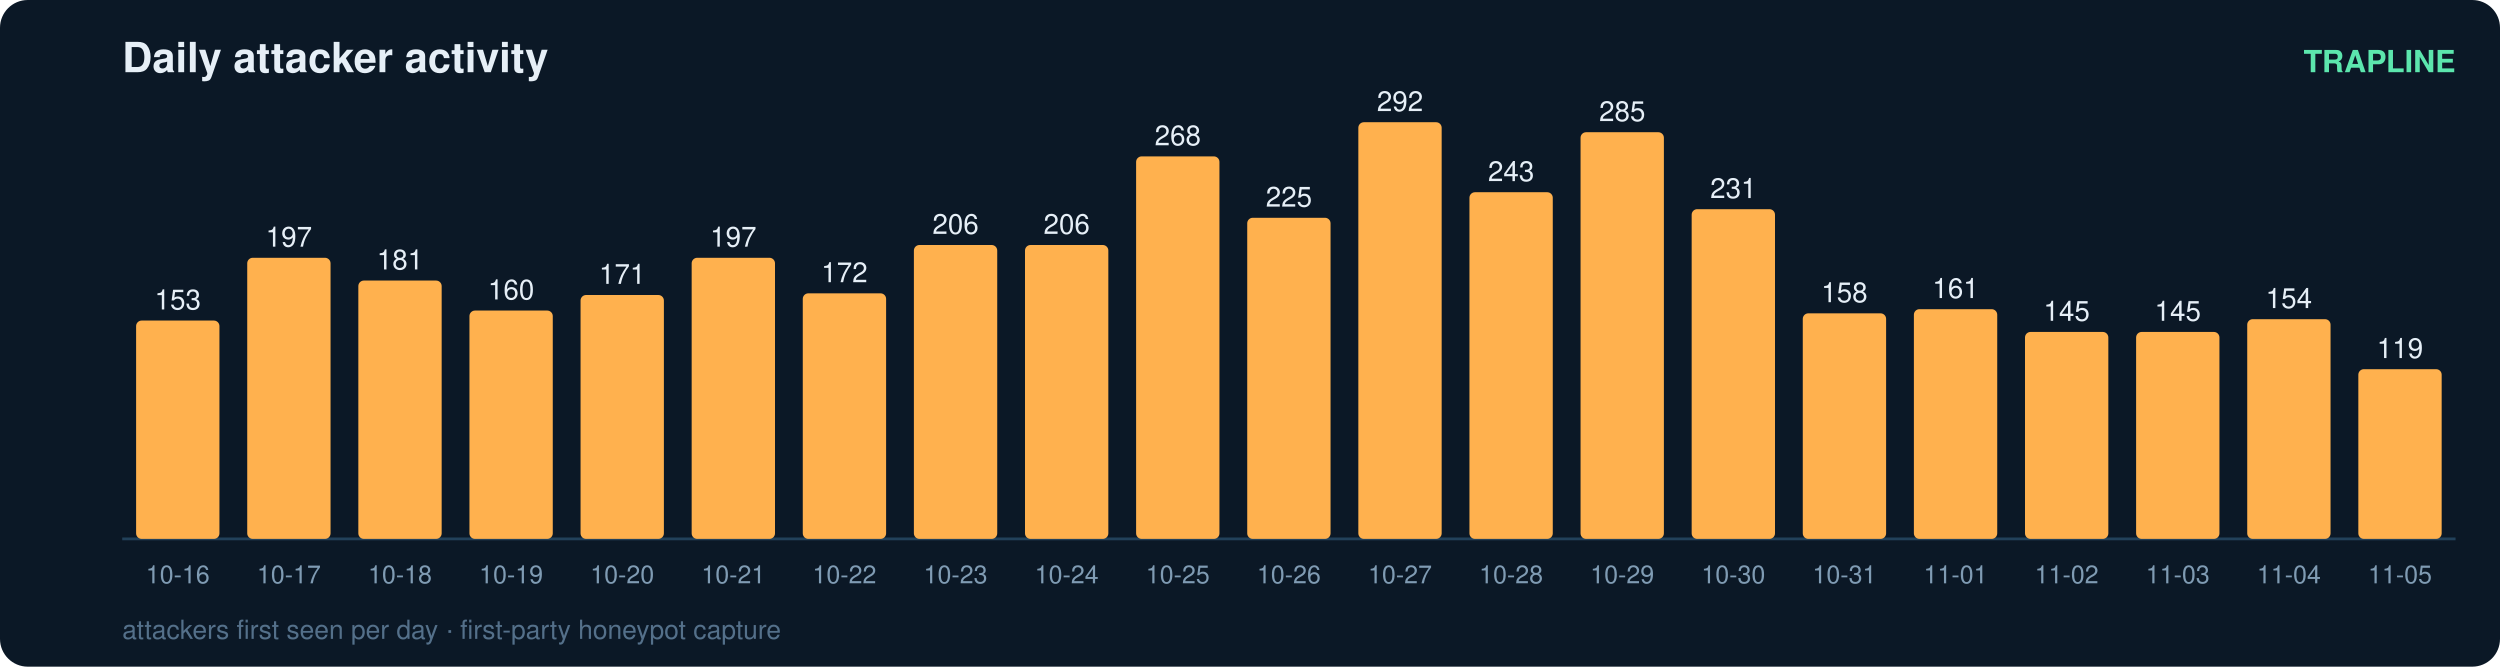
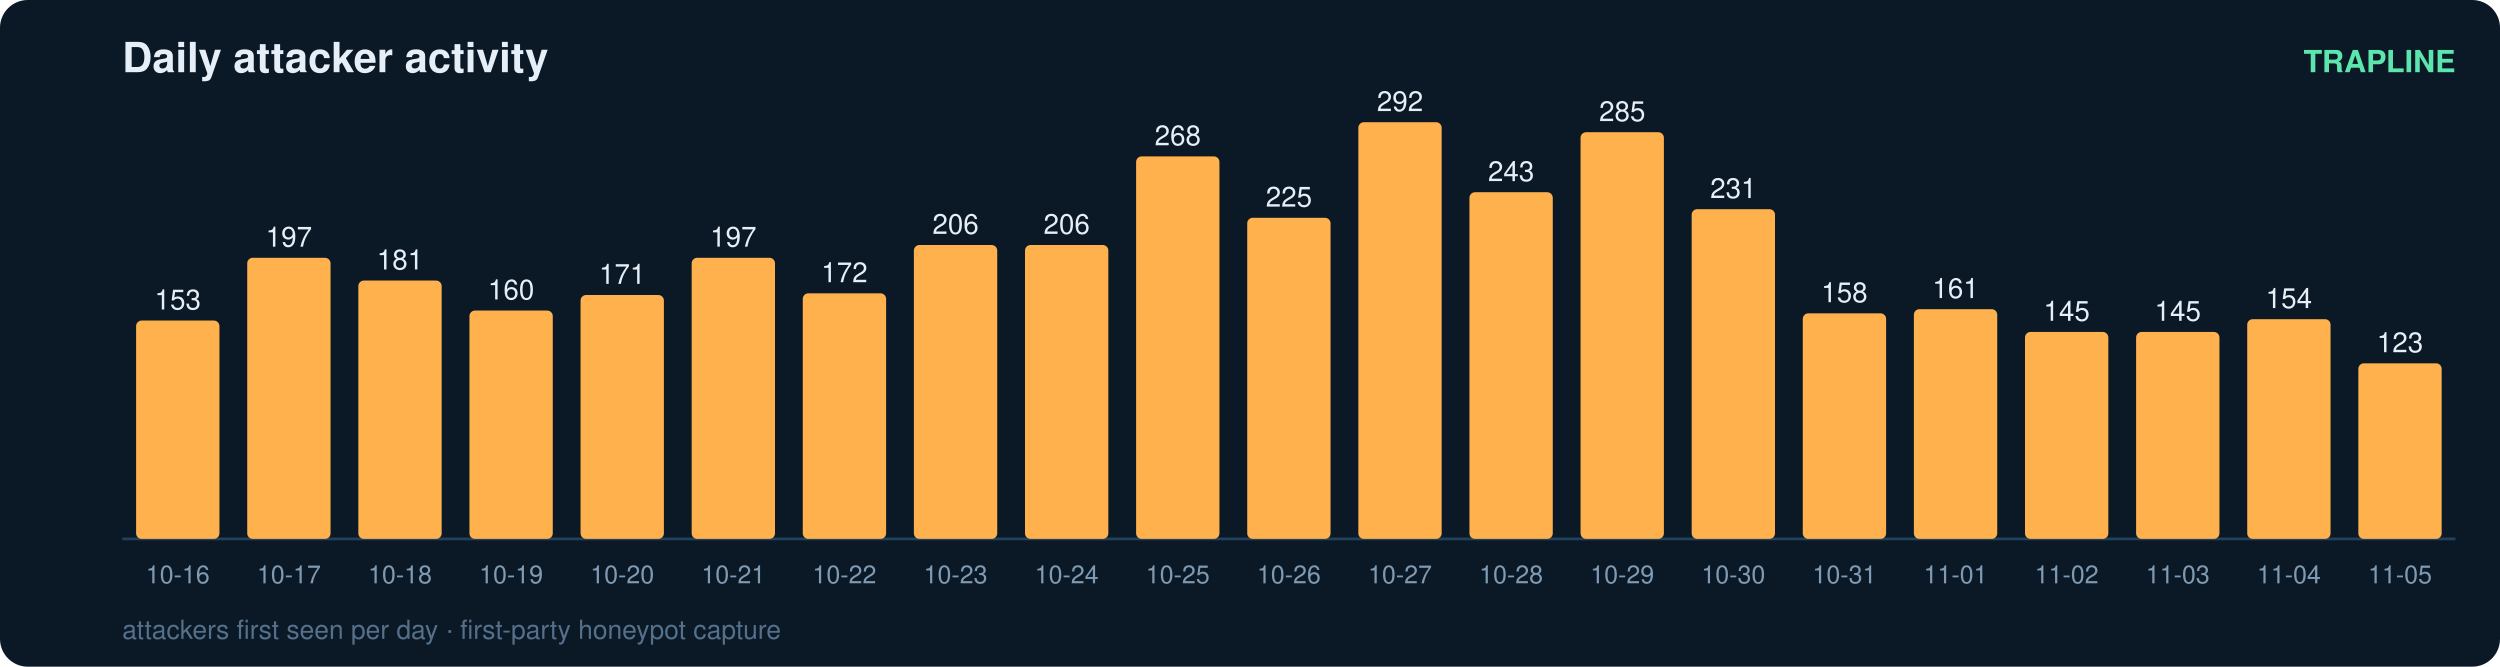
<svg xmlns="http://www.w3.org/2000/svg" width="900" height="240" viewBox="0 0 900 240" font-family="ui-sans-serif,Segoe UI,Helvetica,Arial">
  <rect width="900" height="240" rx="10" fill="#0b1826" />
  <text x="44" y="26" fill="#e6eff7" font-size="15" font-weight="700">Daily attacker activity</text>
  <text x="884" y="26" fill="#5ce6ad" font-size="11" text-anchor="end" font-weight="600">TRAPLINE</text>
  <line x1="44" y1="194" x2="884" y2="194" stroke="#22415a" stroke-width="1" />
  <rect x="49" y="115.4" width="30" height="78.6" rx="2" fill="#ffb14e" />
  <text x="64.0" y="111.4" fill="#e6eff7" font-size="10" text-anchor="middle" font-variant-numeric="tabular-nums">153</text>
  <text x="64.0" y="210.0" fill="#7f9bb3" font-size="9" text-anchor="middle">10-16</text>
  <rect x="89" y="92.8" width="30" height="101.2" rx="2" fill="#ffb14e" />
  <text x="104.0" y="88.8" fill="#e6eff7" font-size="10" text-anchor="middle" font-variant-numeric="tabular-nums">197</text>
  <text x="104.0" y="210.0" fill="#7f9bb3" font-size="9" text-anchor="middle">10-17</text>
  <rect x="129" y="101.0" width="30" height="93.0" rx="2" fill="#ffb14e" />
  <text x="144.0" y="97.0" fill="#e6eff7" font-size="10" text-anchor="middle" font-variant-numeric="tabular-nums">181</text>
  <text x="144.0" y="210.0" fill="#7f9bb3" font-size="9" text-anchor="middle">10-18</text>
  <rect x="169" y="111.8" width="30" height="82.2" rx="2" fill="#ffb14e" />
  <text x="184.0" y="107.8" fill="#e6eff7" font-size="10" text-anchor="middle" font-variant-numeric="tabular-nums">160</text>
  <text x="184.0" y="210.0" fill="#7f9bb3" font-size="9" text-anchor="middle">10-19</text>
  <rect x="209" y="106.2" width="30" height="87.8" rx="2" fill="#ffb14e" />
  <text x="224.0" y="102.2" fill="#e6eff7" font-size="10" text-anchor="middle" font-variant-numeric="tabular-nums">171</text>
  <text x="224.0" y="210.0" fill="#7f9bb3" font-size="9" text-anchor="middle">10-20</text>
  <rect x="249" y="92.8" width="30" height="101.2" rx="2" fill="#ffb14e" />
  <text x="264.0" y="88.8" fill="#e6eff7" font-size="10" text-anchor="middle" font-variant-numeric="tabular-nums">197</text>
  <text x="264.0" y="210.0" fill="#7f9bb3" font-size="9" text-anchor="middle">10-21</text>
  <rect x="289" y="105.6" width="30" height="88.4" rx="2" fill="#ffb14e" />
  <text x="304.0" y="101.6" fill="#e6eff7" font-size="10" text-anchor="middle" font-variant-numeric="tabular-nums">172</text>
  <text x="304.0" y="210.0" fill="#7f9bb3" font-size="9" text-anchor="middle">10-22</text>
  <rect x="329" y="88.2" width="30" height="105.8" rx="2" fill="#ffb14e" />
  <text x="344.0" y="84.2" fill="#e6eff7" font-size="10" text-anchor="middle" font-variant-numeric="tabular-nums">206</text>
  <text x="344.0" y="210.0" fill="#7f9bb3" font-size="9" text-anchor="middle">10-23</text>
  <rect x="369" y="88.2" width="30" height="105.8" rx="2" fill="#ffb14e" />
  <text x="384.0" y="84.2" fill="#e6eff7" font-size="10" text-anchor="middle" font-variant-numeric="tabular-nums">206</text>
  <text x="384.0" y="210.0" fill="#7f9bb3" font-size="9" text-anchor="middle">10-24</text>
  <rect x="409" y="56.3" width="30" height="137.7" rx="2" fill="#ffb14e" />
  <text x="424.0" y="52.3" fill="#e6eff7" font-size="10" text-anchor="middle" font-variant-numeric="tabular-nums">268</text>
  <text x="424.0" y="210.0" fill="#7f9bb3" font-size="9" text-anchor="middle">10-25</text>
  <rect x="449" y="78.4" width="30" height="115.6" rx="2" fill="#ffb14e" />
  <text x="464.0" y="74.4" fill="#e6eff7" font-size="10" text-anchor="middle" font-variant-numeric="tabular-nums">225</text>
  <text x="464.0" y="210.0" fill="#7f9bb3" font-size="9" text-anchor="middle">10-26</text>
  <rect x="489" y="44.0" width="30" height="150.0" rx="2" fill="#ffb14e" />
  <text x="504.0" y="40.0" fill="#e6eff7" font-size="10" text-anchor="middle" font-variant-numeric="tabular-nums">292</text>
  <text x="504.0" y="210.0" fill="#7f9bb3" font-size="9" text-anchor="middle">10-27</text>
  <rect x="529" y="69.2" width="30" height="124.8" rx="2" fill="#ffb14e" />
  <text x="544.0" y="65.2" fill="#e6eff7" font-size="10" text-anchor="middle" font-variant-numeric="tabular-nums">243</text>
  <text x="544.0" y="210.0" fill="#7f9bb3" font-size="9" text-anchor="middle">10-28</text>
  <rect x="569" y="47.6" width="30" height="146.4" rx="2" fill="#ffb14e" />
  <text x="584.0" y="43.6" fill="#e6eff7" font-size="10" text-anchor="middle" font-variant-numeric="tabular-nums">285</text>
  <text x="584.0" y="210.0" fill="#7f9bb3" font-size="9" text-anchor="middle">10-29</text>
  <rect x="609" y="75.3" width="30" height="118.7" rx="2" fill="#ffb14e" />
  <text x="624.0" y="71.3" fill="#e6eff7" font-size="10" text-anchor="middle" font-variant-numeric="tabular-nums">231</text>
  <text x="624.0" y="210.0" fill="#7f9bb3" font-size="9" text-anchor="middle">10-30</text>
  <rect x="649" y="112.8" width="30" height="81.2" rx="2" fill="#ffb14e" />
  <text x="664.0" y="108.8" fill="#e6eff7" font-size="10" text-anchor="middle" font-variant-numeric="tabular-nums">158</text>
  <text x="664.0" y="210.0" fill="#7f9bb3" font-size="9" text-anchor="middle">10-31</text>
  <rect x="689" y="111.3" width="30" height="82.7" rx="2" fill="#ffb14e" />
  <text x="704.0" y="107.3" fill="#e6eff7" font-size="10" text-anchor="middle" font-variant-numeric="tabular-nums">161</text>
  <text x="704.0" y="210.0" fill="#7f9bb3" font-size="9" text-anchor="middle">11-01</text>
  <rect x="729" y="119.5" width="30" height="74.5" rx="2" fill="#ffb14e" />
  <text x="744.0" y="115.5" fill="#e6eff7" font-size="10" text-anchor="middle" font-variant-numeric="tabular-nums">145</text>
  <text x="744.0" y="210.0" fill="#7f9bb3" font-size="9" text-anchor="middle">11-02</text>
  <rect x="769" y="119.5" width="30" height="74.5" rx="2" fill="#ffb14e" />
  <text x="784.0" y="115.5" fill="#e6eff7" font-size="10" text-anchor="middle" font-variant-numeric="tabular-nums">145</text>
  <text x="784.0" y="210.0" fill="#7f9bb3" font-size="9" text-anchor="middle">11-03</text>
  <rect x="809" y="114.9" width="30" height="79.1" rx="2" fill="#ffb14e" />
  <text x="824.0" y="110.9" fill="#e6eff7" font-size="10" text-anchor="middle" font-variant-numeric="tabular-nums">154</text>
  <text x="824.0" y="210.0" fill="#7f9bb3" font-size="9" text-anchor="middle">11-04</text>
-   <rect x="849" y="132.9" width="30" height="61.1" rx="2" fill="#ffb14e" />
-   <text x="864.0" y="128.9" fill="#e6eff7" font-size="10" text-anchor="middle" font-variant-numeric="tabular-nums">119</text>
+   <rect x="849" y="130.8" width="30" height="63.2" rx="2" fill="#ffb14e" />
+   <text x="864.0" y="126.8" fill="#e6eff7" font-size="10" text-anchor="middle" font-variant-numeric="tabular-nums">123</text>
  <text x="864.0" y="210.0" fill="#7f9bb3" font-size="9" text-anchor="middle">11-05</text>
  <text x="44" y="230" fill="#54708a" font-size="9.5">attackers first seen per day · first-party honeypot capture</text>
</svg>
